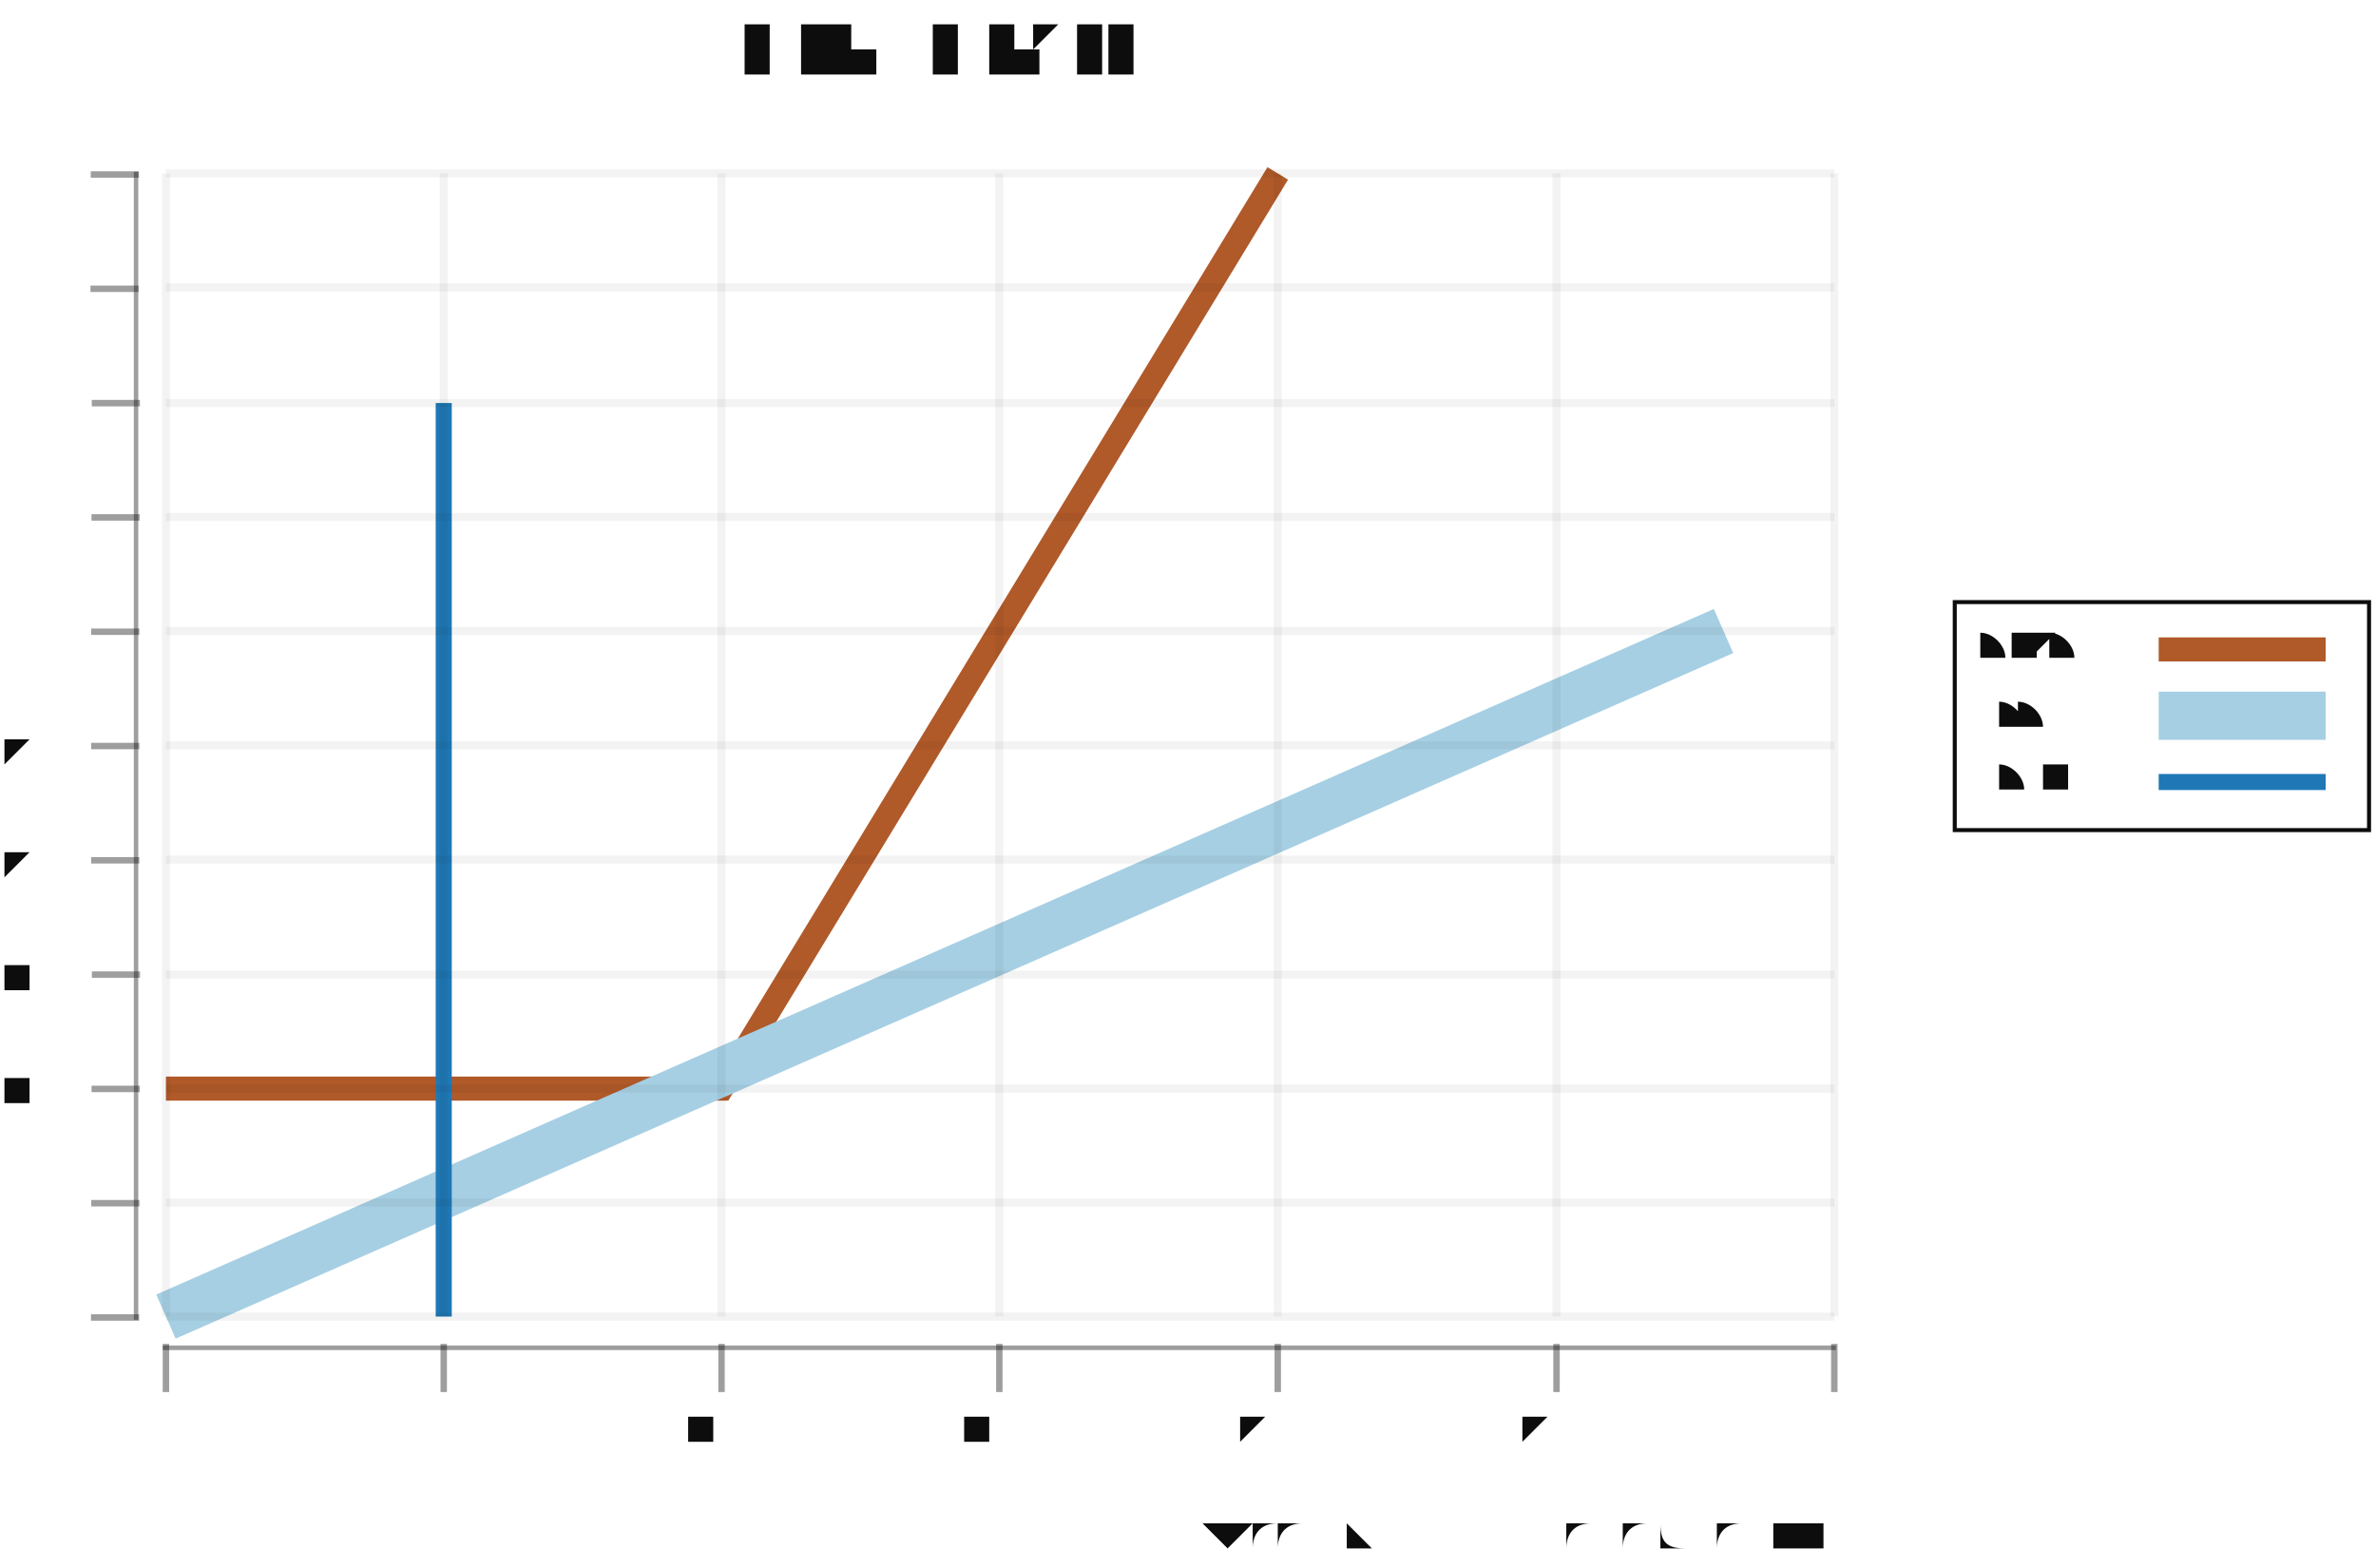
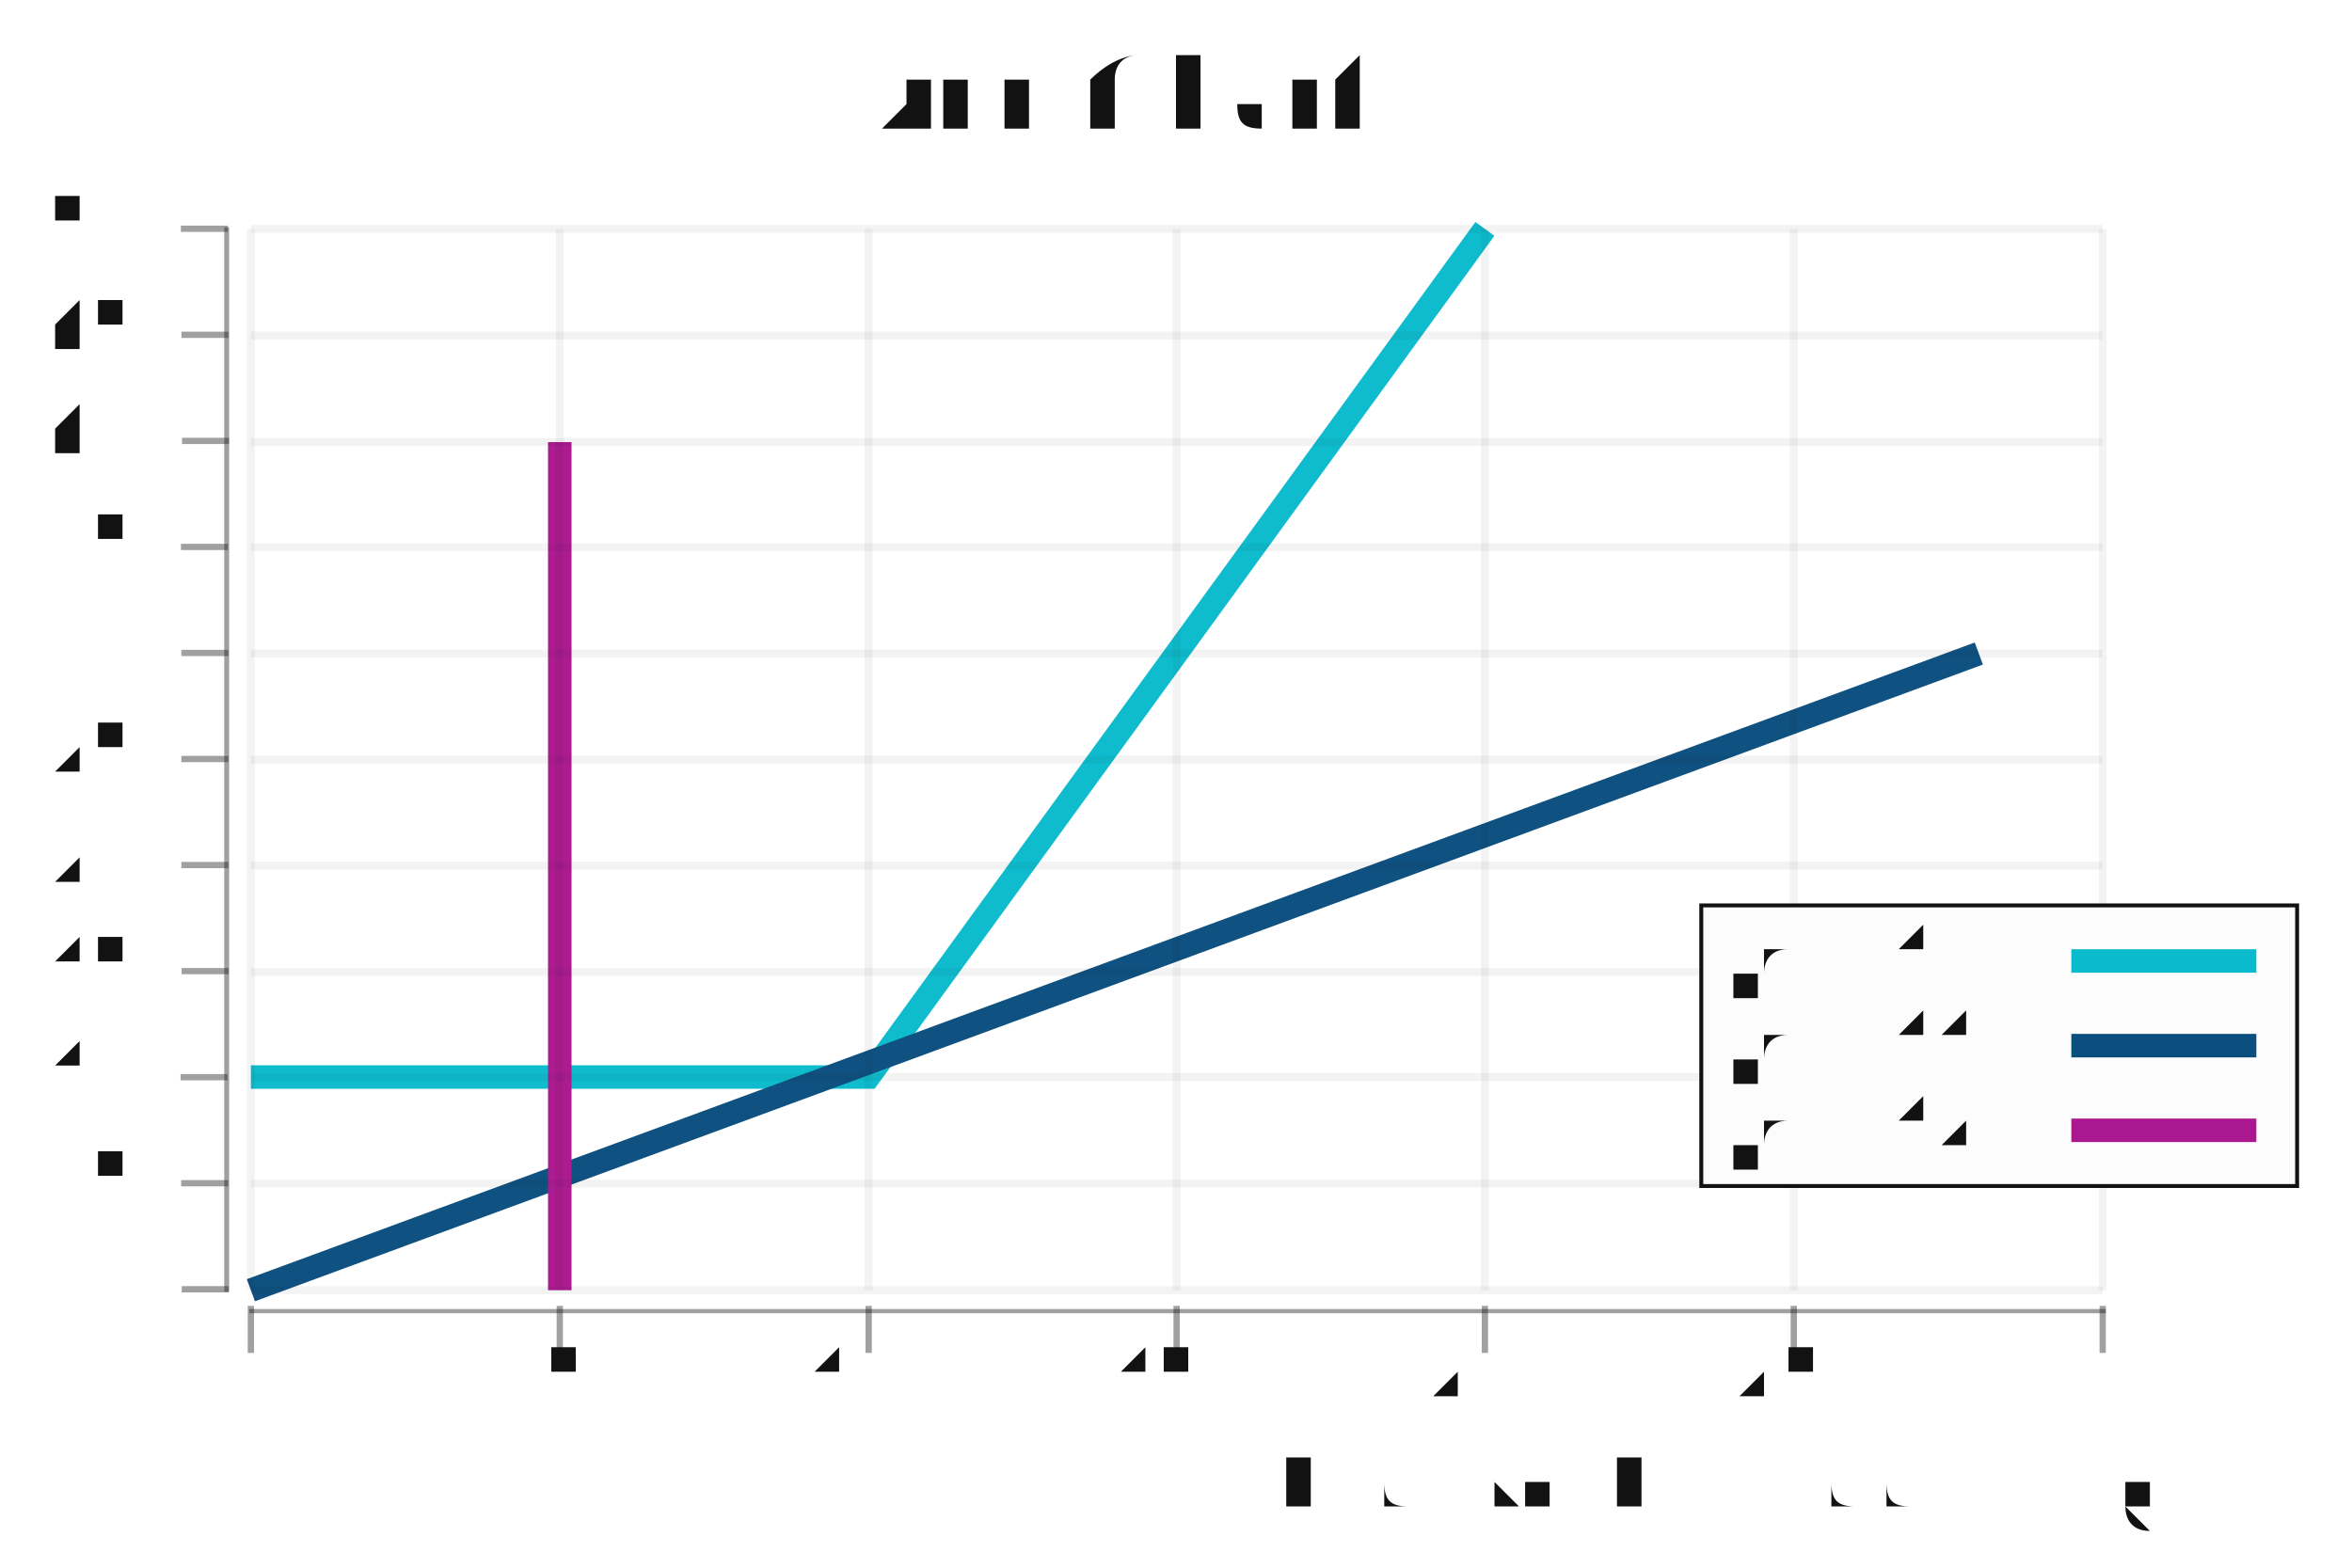
- <svg xmlns="http://www.w3.org/2000/svg" width="454.817" viewBox="-0.729 -0.48 1.479 0.976" height="300.0">
+ <svg xmlns="http://www.w3.org/2000/svg" width="450.0" viewBox="-0.75 -0.5 1.5 1.0" height="300.0">
  <style>svg {
  color-scheme: light dark;
}
{
  .canvas g, .title g, .axisbar g, .ticktext g, .tickglyph g, .ticklines g, .legendContent g text {
    fill: #0d0d0d;
  }
  .ticklines g, .tickglyph g, .legendBorder g {
    stroke: #0d0d0d;
  }
+   .legendBorder g {
+     fill: #f0f0f0;
+   }
}
@media (prefers-color-scheme:dark) {
  .canvas g, .title g, .axisbar g, .ticktext g, .tickglyph g, .ticklines g, .legendContent g text {
    fill: #f0f0f0;
  }
  .ticklines g, .tickglyph g, .legendBorder g {
    stroke: #f0f0f0;
  }
+   .legendBorder g {
+     fill: #0d0d0d;
+   }
}</style>
  <g class="chart">
    <g class="line">
-       <g fill="none" stroke="rgb(69%, 35%, 16%)" stroke-width="1.5e-2" stroke-opacity="1.0">
-         <polyline points="-0.626,0.198 -0.28,0.198 6.639735219441423e-2,-0.372" />
-       </g>
-       <g fill="none" stroke="rgb(65%, 81%, 89%)" stroke-width="3.0e-2" stroke-opacity="1.0">
-         <polyline points="-0.626,0.34 0.344,-8.699884057971019e-2" />
-       </g>
-       <g fill="none" stroke="rgb(12%, 47%, 71%)" stroke-width="1.0e-2" stroke-opacity="1.0">
-         <polyline points="-0.453,-0.229 -0.453,0.34" />
+       <g fill="none" stroke="rgb(2%, 73%, 80%)" stroke-width="1.5e-2" stroke-opacity="1.0">
+         <polyline points="-0.59,0.187 -0.196,0.187 0.197,-0.354" />
+       </g>
+       <g fill="none" stroke="rgb(2%, 29%, 48%)" stroke-width="1.5e-2" stroke-opacity="1.0">
+         <polyline points="-0.59,0.323 0.512,-8.312193472010831e-2" />
+       </g>
+       <g fill="none" stroke="rgb(66%, 7%, 55%)" stroke-width="1.5e-2" stroke-opacity="1.0">
+         <polyline points="-0.393,-0.218 -0.393,0.323" />
      </g>
    </g>
  </g>
  <g class="hud">
+     <g class="frame">
+       <g fill="rgb(100%, 100%, 100%)" stroke="rgb(0%, 0%, 0%)" stroke-width="0.0" fill-opacity="2.0e-2" stroke-opacity="0.0">
+         <rect x="-0.596" width="1.186" y="-0.359" height="0.687" />
+       </g>
+     </g>
    <g class="axis">
      <g class="ticks">
        <g class="tickglyph">
          <g fill="rgb(5%, 5%, 5%)" stroke="rgb(5%, 5%, 5%)" stroke-width="4.0e-3" fill-opacity="0.4" stroke-opacity="0.4">
-             <g transform="rotate(-90.0, -0.6575598, 0.3401316)">
-               <polyline points="-0.658,0.355 -0.658,0.325" />
-             </g>
-             <g transform="rotate(-90.0, -0.6575598, 0.2689432)">
-               <polyline points="-0.658,0.284 -0.658,0.254" />
-             </g>
-             <g transform="rotate(-90.0, -0.6575598, 0.1977548)">
-               <polyline points="-0.658,0.213 -0.658,0.183" />
-             </g>
-             <g transform="rotate(-90.0, -0.6575598, 0.1265664)">
-               <polyline points="-0.658,0.142 -0.658,0.112" />
-             </g>
-             <g transform="rotate(-90.0, -0.6575598, 5.5377971014492655e-2)">
-               <polyline points="-0.658,7.037797101449265e-2 -0.658,4.0377971014492656e-2" />
-             </g>
-             <g transform="rotate(-90.0, -0.6575598, -1.5810434782608795e-2)">
-               <polyline points="-0.658,-8.10434782608796e-4 -0.658,-3.0810434782608795e-2" />
-             </g>
-             <g transform="rotate(-90.0, -0.6575598, -8.699884057971019e-2)">
-               <polyline points="-0.658,-7.199884057971019e-2 -0.658,-0.102" />
-             </g>
-             <g transform="rotate(-90.0, -0.6575598, -0.1581872)">
-               <polyline points="-0.658,-0.143 -0.658,-0.173" />
-             </g>
-             <g transform="rotate(-90.0, -0.6575598, -0.2293757)">
-               <polyline points="-0.658,-0.214 -0.658,-0.244" />
-             </g>
-             <g transform="rotate(-90.0, -0.6575598, -0.3005641)">
-               <polyline points="-0.658,-0.286 -0.658,-0.316" />
-             </g>
-             <g transform="rotate(-90.0, -0.6575598, -0.3717525)">
-               <polyline points="-0.658,-0.357 -0.658,-0.387" />
+             <g transform="rotate(-90.0, -0.6193599, 0.3227634)">
+               <polyline points="-0.619,0.338 -0.619,0.308" />
+             </g>
+             <g transform="rotate(-90.0, -0.6193599, 0.2551158)">
+               <polyline points="-0.619,0.27 -0.619,0.24" />
+             </g>
+             <g transform="rotate(-90.0, -0.6193599, 0.1874683)">
+               <polyline points="-0.619,0.202 -0.619,0.172" />
+             </g>
+             <g transform="rotate(-90.0, -0.6193599, 0.1198207)">
+               <polyline points="-0.619,0.135 -0.619,0.105" />
+             </g>
+             <g transform="rotate(-90.0, -0.6193599, 5.2173177743953913e-2)">
+               <polyline points="-0.619,6.717317774395391e-2 -0.619,3.7173177743953914e-2" />
+             </g>
+             <g transform="rotate(-90.0, -0.6193599, -1.54743784880772e-2)">
+               <polyline points="-0.619,-4.743784880772012e-4 -0.619,-3.04743784880772e-2" />
+             </g>
+             <g transform="rotate(-90.0, -0.6193599, -8.312193472010831e-2)">
+               <polyline points="-0.619,-6.812193472010832e-2 -0.619,-9.812193472010831e-2" />
+             </g>
+             <g transform="rotate(-90.0, -0.6193599, -0.1507695)">
+               <polyline points="-0.619,-0.136 -0.619,-0.166" />
+             </g>
+             <g transform="rotate(-90.0, -0.6193599, -0.218417)">
+               <polyline points="-0.619,-0.203 -0.619,-0.233" />
+             </g>
+             <g transform="rotate(-90.0, -0.6193599, -0.2860646)">
+               <polyline points="-0.619,-0.271 -0.619,-0.301" />
+             </g>
+             <g transform="rotate(-90.0, -0.6193599, -0.3537122)">
+               <polyline points="-0.619,-0.339 -0.619,-0.369" />
            </g>
          </g>
        </g>
        <g class="ticktext">
-           <g fill="rgb(5%, 5%, 5%)" stroke="none" stroke-width="0.0" font-size="3.4639100471527025e-2" fill-opacity="1.0" text-anchor="end">
-             <text x="-0.682" y="0.35">0.0</text>
-             <text x="-0.682" y="0.279">0.5</text>
-             <text x="-0.682" y="0.208">1.0</text>
-             <text x="-0.682" y="0.136">1.5</text>
-             <text x="-0.682" y="6.51663768115942e-2">2.0</text>
-             <text x="-0.682" y="-6.0220289855072995e-3">2.5</text>
-             <text x="-0.682" y="-7.72104347826087e-2">3.0</text>
-             <text x="-0.682" y="-0.148">3.5</text>
-             <text x="-0.682" y="-0.22">4.0</text>
-             <text x="-0.682" y="-0.291">4.5</text>
-             <text x="-0.682" y="-0.362">5.0</text>
+           <g fill="rgb(5%, 5%, 5%)" stroke="none" stroke-width="0.0" font-size="3.9349422875131164e-2" fill-opacity="1.0" text-anchor="end">
+             <text x="-0.648" y="0.332">0.00</text>
+             <text x="-0.648" y="0.264">0.50</text>
+             <text x="-0.648" y="0.197">1.00</text>
+             <text x="-0.648" y="0.129">1.50</text>
+             <text x="-0.648" y="6.147471672585825e-2">2.00</text>
+             <text x="-0.648" y="-6.172839506172867e-3">2.50</text>
+             <text x="-0.648" y="-7.382039573820409e-2">3.00</text>
+             <text x="-0.648" y="-0.141">3.50</text>
+             <text x="-0.648" y="-0.209">4.00</text>
+             <text x="-0.648" y="-0.277">4.50</text>
+             <text x="-0.648" y="-0.344">5.00</text>
          </g>
        </g>
        <g class="ticklines">
          <g fill="none" stroke="rgb(5%, 5%, 5%)" stroke-width="5.0e-3" stroke-opacity="5.0e-2">
-             <polyline points="-0.626,0.34 0.413,0.34" />
-             <polyline points="-0.626,0.269 0.413,0.269" />
-             <polyline points="-0.626,0.198 0.413,0.198" />
-             <polyline points="-0.626,0.127 0.413,0.127" />
-             <polyline points="-0.626,5.5377971014492655e-2 0.413,5.5377971014492655e-2" />
-             <polyline points="-0.626,-1.5810434782608795e-2 0.413,-1.5810434782608795e-2" />
-             <polyline points="-0.626,-8.699884057971019e-2 0.413,-8.699884057971019e-2" />
-             <polyline points="-0.626,-0.158 0.413,-0.158" />
-             <polyline points="-0.626,-0.229 0.413,-0.229" />
-             <polyline points="-0.626,-0.301 0.413,-0.301" />
-             <polyline points="-0.626,-0.372 0.413,-0.372" />
+             <polyline points="-0.59,0.323 0.591,0.323" />
+             <polyline points="-0.59,0.255 0.591,0.255" />
+             <polyline points="-0.59,0.187 0.591,0.187" />
+             <polyline points="-0.59,0.12 0.591,0.12" />
+             <polyline points="-0.59,5.2173177743953913e-2 0.591,5.2173177743953913e-2" />
+             <polyline points="-0.59,-1.54743784880772e-2 0.591,-1.54743784880772e-2" />
+             <polyline points="-0.59,-8.312193472010831e-2 0.591,-8.312193472010831e-2" />
+             <polyline points="-0.59,-0.151 0.591,-0.151" />
+             <polyline points="-0.59,-0.218 0.591,-0.218" />
+             <polyline points="-0.59,-0.286 0.591,-0.286" />
+             <polyline points="-0.59,-0.354 0.591,-0.354" />
          </g>
        </g>
      </g>
      <g class="axisbar">
        <g fill="rgb(5%, 5%, 5%)" stroke="rgb(0%, 0%, 0%)" stroke-width="0.0" fill-opacity="0.4" stroke-opacity="0.0">
-           <rect x="-0.646" width="2.7711280377221703e-3" y="-0.373" height="0.715" />
+           <rect x="-0.607" width="3.1479538300104304e-3" y="-0.355" height="0.679" />
        </g>
      </g>
    </g>
    <g class="axis">
      <g class="ticks">
        <g class="tickglyph">
          <g fill="rgb(5%, 5%, 5%)" stroke="rgb(5%, 5%, 5%)" stroke-width="4.0e-3" fill-opacity="0.4" stroke-opacity="0.4">
-             <polyline points="-0.626,0.387 -0.626,0.357" />
-             <polyline points="-0.453,0.387 -0.453,0.357" />
-             <polyline points="-0.28,0.387 -0.28,0.357" />
-             <polyline points="-0.107,0.387 -0.107,0.357" />
-             <polyline points="6.639735219441423e-2,0.387 6.639735219441423e-2,0.357" />
-             <polyline points="0.24,0.387 0.24,0.357" />
-             <polyline points="0.413,0.387 0.413,0.357" />
+             <polyline points="-0.59,0.363 -0.59,0.333" />
+             <polyline points="-0.393,0.363 -0.393,0.333" />
+             <polyline points="-0.196,0.363 -0.196,0.333" />
+             <polyline points="3.934942287512344e-4,0.363 3.934942287512344e-4,0.333" />
+             <polyline points="0.197,0.363 0.197,0.333" />
+             <polyline points="0.394,0.363 0.394,0.333" />
+             <polyline points="0.591,0.363 0.591,0.333" />
          </g>
        </g>
        <g class="ticktext">
-           <g fill="rgb(5%, 5%, 5%)" stroke="none" stroke-width="0.0" font-size="3.4639100471527025e-2" fill-opacity="1.0" text-anchor="middle">
-             <text x="-0.626" y="0.417">0.0</text>
-             <text x="-0.453" y="0.417">0.5</text>
-             <text x="-0.28" y="0.417">1.0</text>
-             <text x="-0.107" y="0.417">1.5</text>
-             <text x="6.639735219441423e-2" y="0.417">2.0</text>
-             <text x="0.24" y="0.417">2.5</text>
-             <text x="0.413" y="0.417">3.0</text>
+           <g fill="rgb(5%, 5%, 5%)" stroke="none" stroke-width="0.0" font-size="3.9349422875131164e-2" fill-opacity="1.0" text-anchor="middle">
+             <text x="-0.59" y="0.391">0.00</text>
+             <text x="-0.393" y="0.391">0.50</text>
+             <text x="-0.196" y="0.391">1.00</text>
+             <text x="3.934942287512344e-4" y="0.391">1.50</text>
+             <text x="0.197" y="0.391">2.00</text>
+             <text x="0.394" y="0.391">2.50</text>
+             <text x="0.591" y="0.391">3.00</text>
          </g>
        </g>
        <g class="ticklines">
          <g fill="none" stroke="rgb(5%, 5%, 5%)" stroke-width="5.0e-3" stroke-opacity="5.0e-2">
-             <polyline points="-0.626,0.34 -0.626,-0.372" />
-             <polyline points="-0.453,0.34 -0.453,-0.372" />
-             <polyline points="-0.28,0.34 -0.28,-0.372" />
-             <polyline points="-0.107,0.34 -0.107,-0.372" />
-             <polyline points="6.639735219441423e-2,0.34 6.639735219441423e-2,-0.372" />
-             <polyline points="0.24,0.34 0.24,-0.372" />
-             <polyline points="0.413,0.34 0.413,-0.372" />
+             <polyline points="-0.59,0.323 -0.59,-0.354" />
+             <polyline points="-0.393,0.323 -0.393,-0.354" />
+             <polyline points="-0.196,0.323 -0.196,-0.354" />
+             <polyline points="3.934942287512344e-4,0.323 3.934942287512344e-4,-0.354" />
+             <polyline points="0.197,0.323 0.197,-0.354" />
+             <polyline points="0.394,0.323 0.394,-0.354" />
+             <polyline points="0.591,0.323 0.591,-0.354" />
          </g>
        </g>
      </g>
      <g class="axisbar">
        <g fill="rgb(5%, 5%, 5%)" stroke="rgb(0%, 0%, 0%)" stroke-width="0.0" fill-opacity="0.4" stroke-opacity="0.0">
-           <rect x="-0.628" width="1.042" y="0.358" height="2.8475362318840514e-3" />
+           <rect x="-0.591" width="1.184" y="0.335" height="2.7059022492812446e-3" />
        </g>
      </g>
    </g>
    <g class="title">
-       <g fill="rgb(5%, 5%, 5%)" stroke="none" stroke-width="0.0" font-size="3.4639100471527025e-2" fill-opacity="1.0" text-anchor="end">
-         <text x="0.436" y="0.485">Made with love and chart-svg</text>
+       <g fill="rgb(5%, 5%, 5%)" stroke="none" stroke-width="0.0" font-size="7.869884575026233e-2" fill-opacity="1.0" text-anchor="middle">
+         <text x="-4.62355718782792e-2" y="-0.419">Line Chart</text>
      </g>
    </g>
    <g class="title">
-       <g fill="rgb(5%, 5%, 5%)" stroke="none" stroke-width="0.0" font-size="5.542256075444324e-2" fill-opacity="1.0" text-anchor="middle">
-         <text x="-0.147" y="-0.436">Line Chart</text>
+       <g fill="rgb(5%, 5%, 5%)" stroke="none" stroke-width="0.0" font-size="4.721930745015739e-2" fill-opacity="1.0" text-anchor="end">
+         <text x="0.626" y="0.461">Made with love and chart-svg</text>
      </g>
    </g>
    <g class="legend">
      <g class="legendBorder">
-         <g fill="rgb(5%, 5%, 5%)" stroke="rgb(5%, 5%, 5%)" stroke-width="2.5e-3" fill-opacity="0.0" stroke-opacity="1.0">
-           <rect x="0.488" width="0.258" y="-0.105" height="0.142" />
+         <g fill="rgb(99%, 99%, 99%)" stroke="rgb(5%, 5%, 5%)" stroke-width="2.5e-3" fill-opacity="1.0" stroke-opacity="1.0">
+           <rect x="0.335" width="0.38" y="7.754101133096558e-2" height="0.179" />
        </g>
      </g>
      <g class="legendContent">
-         <g fill="rgb(5%, 5%, 5%)" stroke="none" stroke-width="0.0" font-size="2.0783460282916215e-2" fill-opacity="1.0" text-anchor="start">
-           <text x="0.505" y="1.2397971014492748e-2">vertical</text>
-         </g>
-         <g fill="none" stroke="rgb(12%, 47%, 71%)" stroke-width="1.0e-2" stroke-opacity="1.0">
-           <polyline points="0.615,7.058840579710124e-3 0.719,7.058840579710124e-3" />
-         </g>
-         <g fill="rgb(5%, 5%, 5%)" stroke="none" stroke-width="0.0" font-size="2.0783460282916215e-2" fill-opacity="1.0" text-anchor="start">
-           <text x="0.505" y="-2.8891304347826052e-2">line</text>
-         </g>
-         <g fill="none" stroke="rgb(65%, 81%, 89%)" stroke-width="3.0e-2" stroke-opacity="1.0">
-           <polyline points="0.615,-3.423043478260879e-2 0.719,-3.423043478260879e-2" />
-         </g>
-         <g fill="rgb(5%, 5%, 5%)" stroke="none" stroke-width="0.0" font-size="2.0783460282916215e-2" fill-opacity="1.0" text-anchor="start">
-           <text x="0.505" y="-7.018057971014491e-2">hockey</text>
-         </g>
-         <g fill="none" stroke="rgb(69%, 35%, 16%)" stroke-width="1.5e-2" stroke-opacity="1.0">
-           <polyline points="0.615,-7.551971014492753e-2 0.719,-7.551971014492753e-2" />
-         </g>
+         <g fill="rgb(5%, 5%, 5%)" stroke="none" stroke-width="0.0" font-size="3.9349422875131164e-2" fill-opacity="1.0" text-anchor="start">
+           <text x="0.355" y="0.23">palette1 2</text>
+         </g>
+         <g fill="none" stroke="rgb(66%, 7%, 55%)" stroke-width="1.5e-2" stroke-opacity="1.0">
+           <polyline points="0.571,0.221 0.689,0.221" />
+         </g>
+         <g fill="rgb(5%, 5%, 5%)" stroke="none" stroke-width="0.0" font-size="3.9349422875131164e-2" fill-opacity="1.0" text-anchor="start">
+           <text x="0.355" y="0.176">palette1 1</text>
+         </g>
+         <g fill="none" stroke="rgb(2%, 29%, 48%)" stroke-width="1.5e-2" stroke-opacity="1.0">
+           <polyline points="0.571,0.167 0.689,0.167" />
+         </g>
+         <g fill="rgb(5%, 5%, 5%)" stroke="none" stroke-width="0.0" font-size="3.9349422875131164e-2" fill-opacity="1.0" text-anchor="start">
+           <text x="0.355" y="0.122">palette1 0</text>
+         </g>
+         <g fill="none" stroke="rgb(2%, 73%, 80%)" stroke-width="1.5e-2" stroke-opacity="1.0">
+           <polyline points="0.571,0.113 0.689,0.113" />
+         </g>
+       </g>
+     </g>
+     <g class="frame">
+       <g fill="rgb(100%, 100%, 100%)" stroke="rgb(0%, 0%, 0%)" stroke-width="0.0" fill-opacity="2.0e-2" stroke-opacity="0.0">
+         <rect x="-0.75" width="1.5" y="-0.5" height="1.0" />
      </g>
    </g>
  </g>
</svg>
